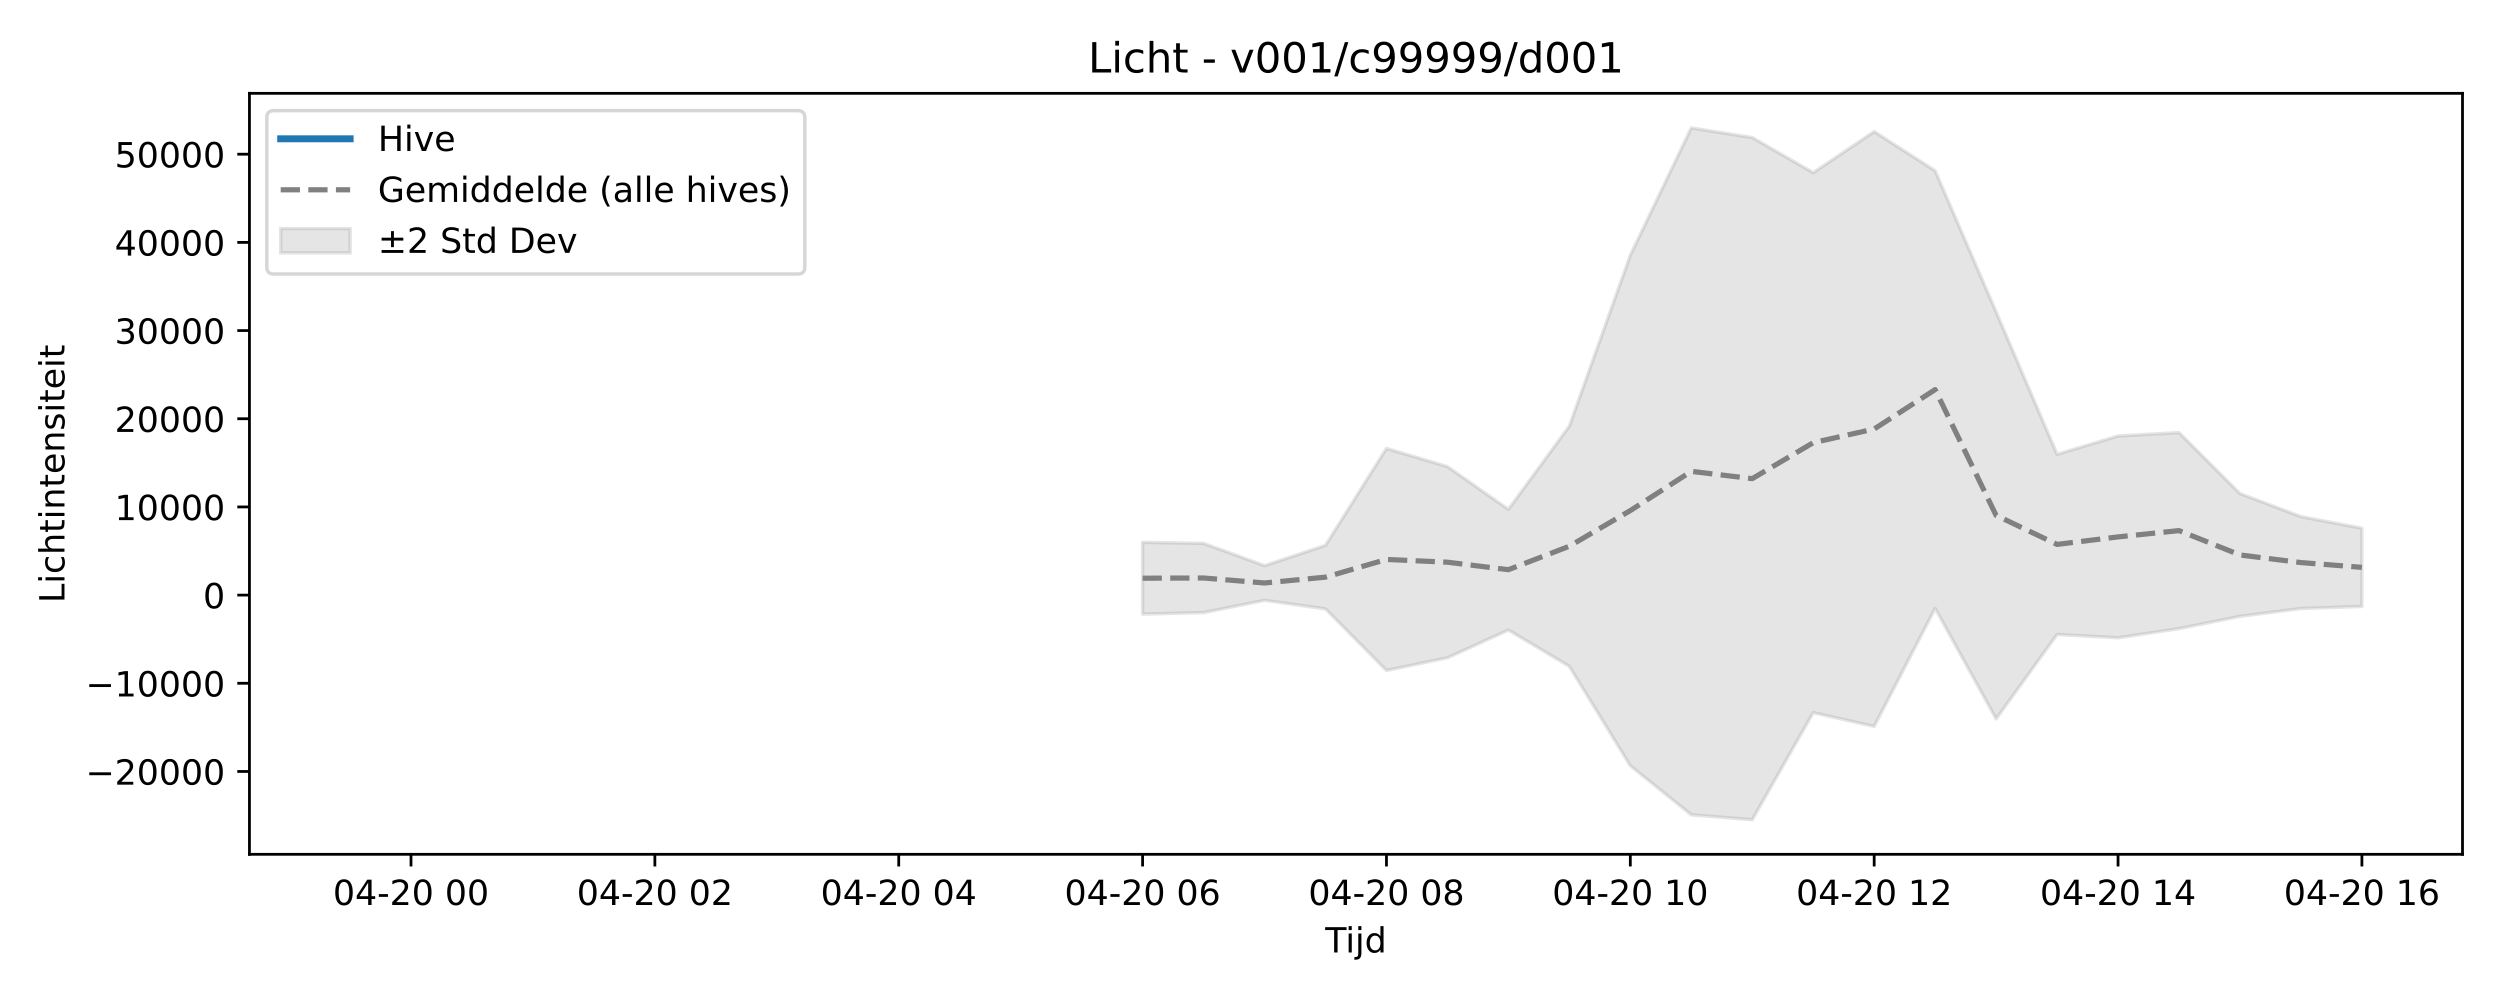
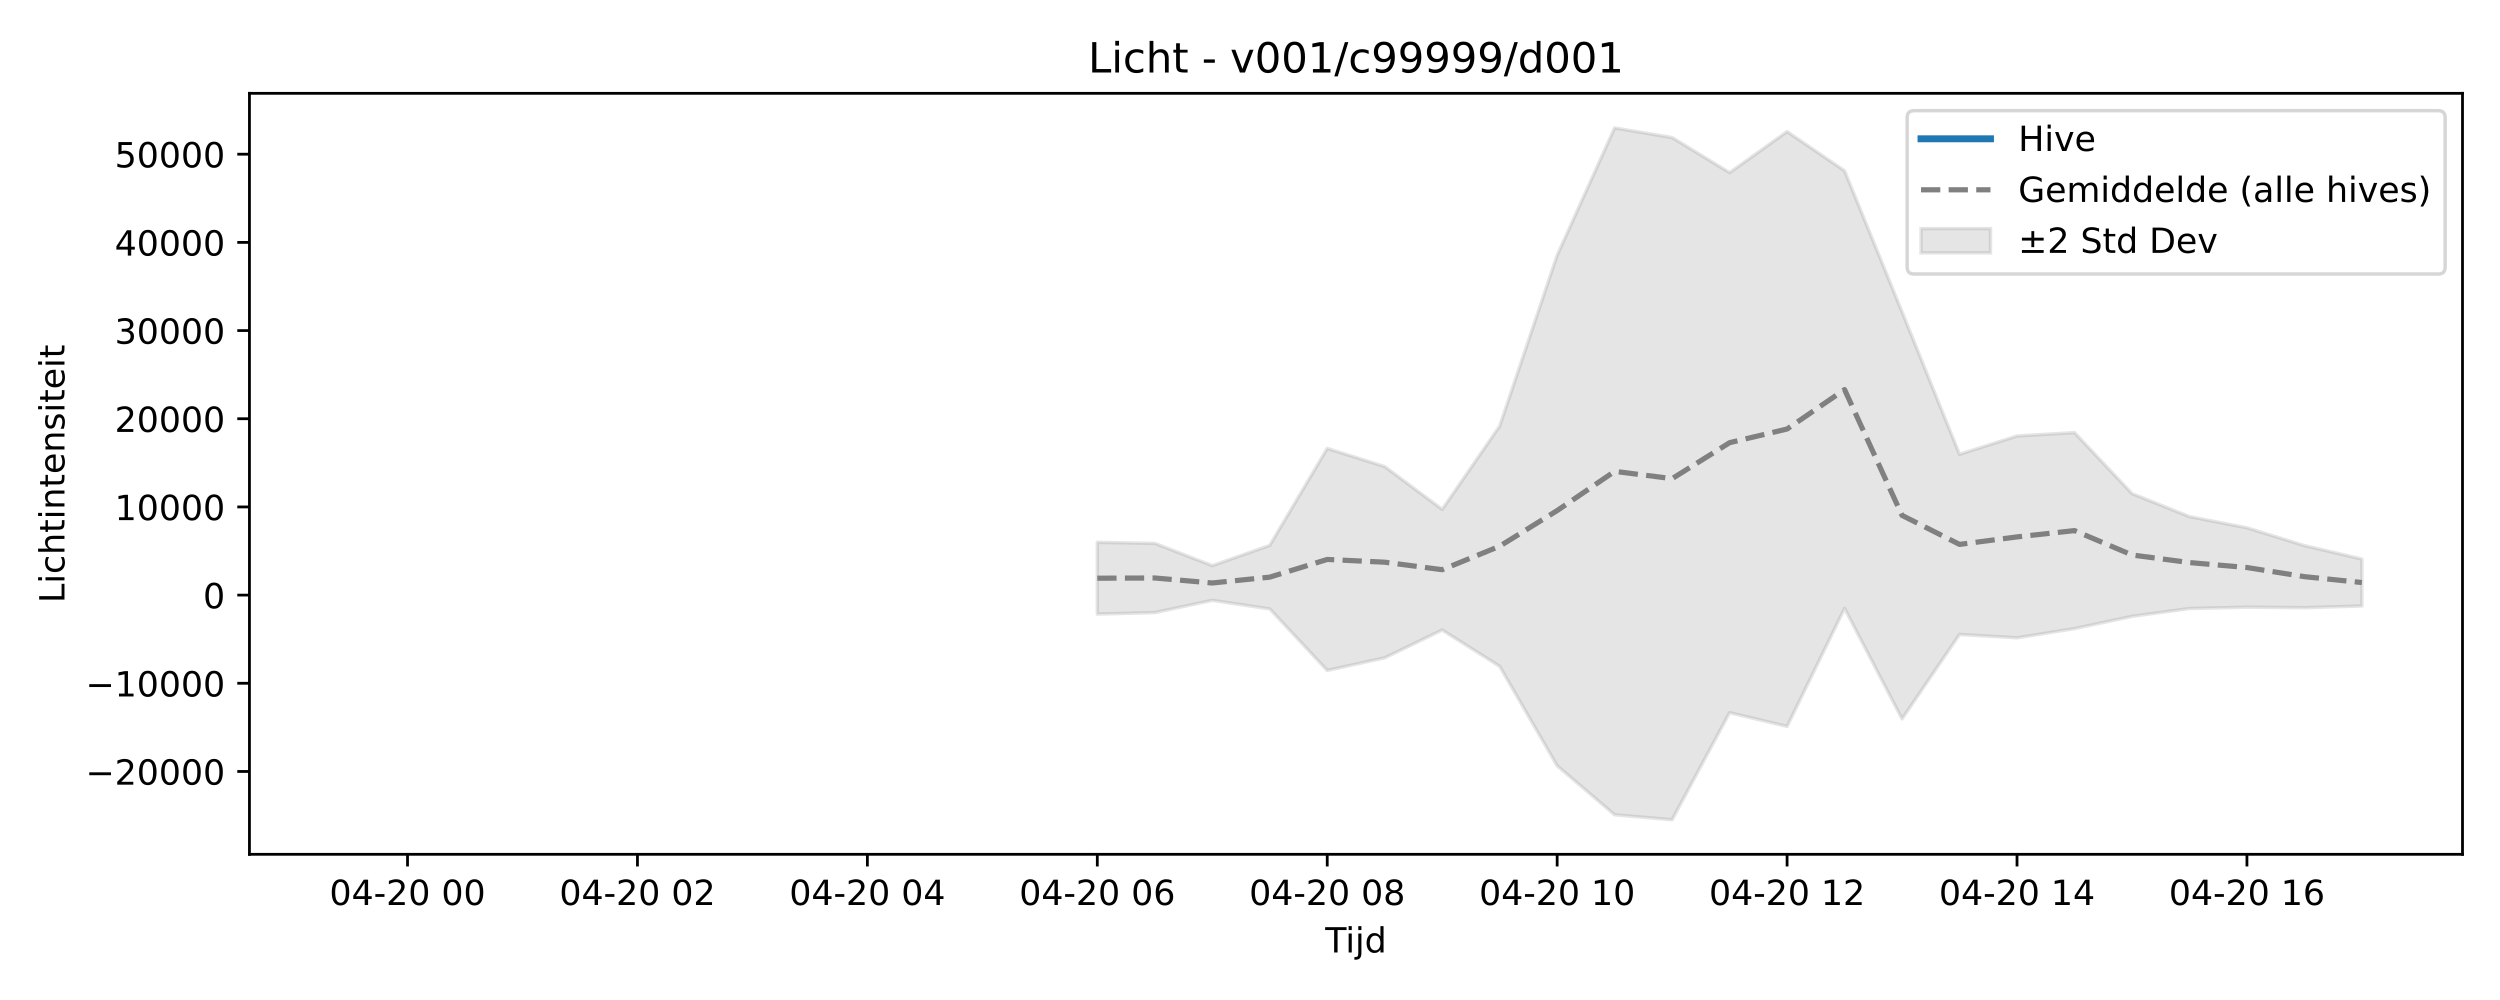
<svg xmlns="http://www.w3.org/2000/svg" xmlns:xlink="http://www.w3.org/1999/xlink" width="720pt" height="288pt" viewBox="0 0 720 288" version="1.1">
  <defs>
    <style type="text/css">*{stroke-linejoin: round; stroke-linecap: butt}</style>
  </defs>
  <g id="figure_1">
    <g id="patch_1">
      <path d="M 0 288  L 720 288  L 720 0  L 0 0  z " style="fill: #ffffff" />
    </g>
    <g id="axes_1">
      <g id="patch_2">
        <path d="M 71.84 246.04  L 709.2 246.04  L 709.2 26.88  L 71.84 26.88  z " style="fill: #ffffff" />
      </g>
      <g id="FillBetweenPolyCollection_1">
        <defs>
-           <path id="m97bd5ca06a" d="M 329.067 -131.806  L 329.067 -111.145  L 346.625 -111.573  L 364.183 -115.11  L 381.741 -112.631  L 399.299 -94.913  L 416.857 -98.557  L 434.415 -106.553  L 451.973 -96.093  L 469.532 -67.447  L 487.09 -53.335  L 504.648 -51.922  L 522.206 -82.754  L 539.764 -78.8  L 557.322 -112.781  L 574.88 -80.956  L 592.438 -105.272  L 609.997 -104.309  L 627.555 -106.966  L 645.113 -110.494  L 662.671 -112.751  L 680.229 -113.338  L 680.229 -135.867  L 680.229 -135.867  L 662.671 -139.21  L 645.113 -145.839  L 627.555 -163.411  L 609.997 -162.436  L 592.438 -157.153  L 574.88 -198.176  L 557.322 -238.812  L 539.764 -250.095  L 522.206 -238.267  L 504.648 -248.382  L 487.09 -251.158  L 469.532 -214.469  L 451.973 -165.287  L 434.415 -141.296  L 416.857 -153.621  L 399.299 -158.848  L 381.741 -130.932  L 364.183 -125.091  L 346.625 -131.508  L 329.067 -131.806  z " style="stroke: #808080; stroke-opacity: 0.2" />
+           <path id="mdb34789e74" d="M 316.023 -131.806  L 316.023 -111.145  L 332.578 -111.573  L 349.133 -115.11  L 365.688 -112.631  L 382.243 -94.913  L 398.797 -98.557  L 415.352 -106.553  L 431.907 -96.093  L 448.462 -67.447  L 465.017 -53.335  L 481.571 -51.922  L 498.126 -82.754  L 514.681 -78.8  L 531.236 -112.781  L 547.791 -80.956  L 564.345 -105.272  L 580.9 -104.309  L 597.455 -106.966  L 614.01 -110.494  L 630.565 -112.751  L 647.119 -113.127  L 663.674 -112.98  L 680.229 -113.48  L 680.229 -126.981  L 680.229 -126.981  L 663.674 -130.867  L 647.119 -135.983  L 630.565 -139.21  L 614.01 -145.839  L 597.455 -163.411  L 580.9 -162.436  L 564.345 -157.153  L 547.791 -198.176  L 531.236 -238.812  L 514.681 -250.095  L 498.126 -238.267  L 481.571 -248.382  L 465.017 -251.158  L 448.462 -214.469  L 431.907 -165.287  L 415.352 -141.296  L 398.797 -153.621  L 382.243 -158.848  L 365.688 -130.932  L 349.133 -125.091  L 332.578 -131.508  L 316.023 -131.806  z " style="stroke: #808080; stroke-opacity: 0.2" />
        </defs>
-         <g clip-path="url(#p7370d73b63)">
-           <use xlink:href="#m97bd5ca06a" x="0" y="288" style="fill: #808080; fill-opacity: 0.2; stroke: #808080; stroke-opacity: 0.2" />
+         <g clip-path="url(#p8279eac31a)">
+           <use xlink:href="#mdb34789e74" x="0" y="288" style="fill: #808080; fill-opacity: 0.2; stroke: #808080; stroke-opacity: 0.2" />
        </g>
      </g>
      <g id="matplotlib.axis_1">
        <g id="xtick_1">
          <g id="line2d_1">
            <defs>
-               <path id="meaed0e6148" d="M 0 0  L 0 3.5  " style="stroke: #000000; stroke-width: 0.8" />
-             </defs>
-             <g>
-               <use xlink:href="#meaed0e6148" x="118.369" y="246.04" style="stroke: #000000; stroke-width: 0.8" />
+               <path id="mfff51a8005" d="M 0 0  L 0 3.5  " style="stroke: #000000; stroke-width: 0.8" />
+             </defs>
+             <g>
+               <use xlink:href="#mfff51a8005" x="117.366" y="246.04" style="stroke: #000000; stroke-width: 0.8" />
            </g>
          </g>
          <g id="text_1">
-             <g transform="translate(95.88857 260.6384) scale(0.1 -0.1)">
+             <g transform="translate(94.88525 260.6384) scale(0.1 -0.1)">
              <defs>
                <path id="DejaVuSans-30" d="M 2034 4250  Q 1547 4250 1301 3770  Q 1056 3291 1056 2328  Q 1056 1369 1301 889  Q 1547 409 2034 409  Q 2525 409 2770 889  Q 3016 1369 3016 2328  Q 3016 3291 2770 3770  Q 2525 4250 2034 4250  z M 2034 4750  Q 2819 4750 3233 4129  Q 3647 3509 3647 2328  Q 3647 1150 3233 529  Q 2819 -91 2034 -91  Q 1250 -91 836 529  Q 422 1150 422 2328  Q 422 3509 836 4129  Q 1250 4750 2034 4750  z " transform="scale(0.015625)" />
                <path id="DejaVuSans-34" d="M 2419 4116  L 825 1625  L 2419 1625  L 2419 4116  z M 2253 4666  L 3047 4666  L 3047 1625  L 3713 1625  L 3713 1100  L 3047 1100  L 3047 0  L 2419 0  L 2419 1100  L 313 1100  L 313 1709  L 2253 4666  z " transform="scale(0.015625)" />
                <path id="DejaVuSans-2d" d="M 313 2009  L 1997 2009  L 1997 1497  L 313 1497  L 313 2009  z " transform="scale(0.015625)" />
                <path id="DejaVuSans-32" d="M 1228 531  L 3431 531  L 3431 0  L 469 0  L 469 531  Q 828 903 1448 1529  Q 2069 2156 2228 2338  Q 2531 2678 2651 2914  Q 2772 3150 2772 3378  Q 2772 3750 2511 3984  Q 2250 4219 1831 4219  Q 1534 4219 1204 4116  Q 875 4013 500 3803  L 500 4441  Q 881 4594 1212 4672  Q 1544 4750 1819 4750  Q 2544 4750 2975 4387  Q 3406 4025 3406 3419  Q 3406 3131 3298 2873  Q 3191 2616 2906 2266  Q 2828 2175 2409 1742  Q 1991 1309 1228 531  z " transform="scale(0.015625)" />
                <path id="DejaVuSans-20" transform="scale(0.015625)" />
              </defs>
              <use xlink:href="#DejaVuSans-30" />
              <use xlink:href="#DejaVuSans-34" transform="translate(63.62305 0)" />
              <use xlink:href="#DejaVuSans-2d" transform="translate(127.2461 0)" />
              <use xlink:href="#DejaVuSans-32" transform="translate(163.3301 0)" />
              <use xlink:href="#DejaVuSans-30" transform="translate(226.9531 0)" />
              <use xlink:href="#DejaVuSans-20" transform="translate(290.5762 0)" />
              <use xlink:href="#DejaVuSans-30" transform="translate(322.3633 0)" />
              <use xlink:href="#DejaVuSans-30" transform="translate(385.9863 0)" />
            </g>
          </g>
        </g>
        <g id="xtick_2">
          <g id="line2d_2">
            <g>
-               <use xlink:href="#meaed0e6148" x="188.602" y="246.04" style="stroke: #000000; stroke-width: 0.8" />
+               <use xlink:href="#mfff51a8005" x="183.585" y="246.04" style="stroke: #000000; stroke-width: 0.8" />
            </g>
          </g>
          <g id="text_2">
-             <g transform="translate(166.1211 260.6384) scale(0.1 -0.1)">
+             <g transform="translate(161.1045 260.6384) scale(0.1 -0.1)">
              <use xlink:href="#DejaVuSans-30" />
              <use xlink:href="#DejaVuSans-34" transform="translate(63.62305 0)" />
              <use xlink:href="#DejaVuSans-2d" transform="translate(127.2461 0)" />
              <use xlink:href="#DejaVuSans-32" transform="translate(163.3301 0)" />
              <use xlink:href="#DejaVuSans-30" transform="translate(226.9531 0)" />
              <use xlink:href="#DejaVuSans-20" transform="translate(290.5762 0)" />
              <use xlink:href="#DejaVuSans-30" transform="translate(322.3633 0)" />
              <use xlink:href="#DejaVuSans-32" transform="translate(385.9863 0)" />
            </g>
          </g>
        </g>
        <g id="xtick_3">
          <g id="line2d_3">
            <g>
-               <use xlink:href="#meaed0e6148" x="258.834" y="246.04" style="stroke: #000000; stroke-width: 0.8" />
+               <use xlink:href="#mfff51a8005" x="249.804" y="246.04" style="stroke: #000000; stroke-width: 0.8" />
            </g>
          </g>
          <g id="text_3">
-             <g transform="translate(236.3536 260.6384) scale(0.1 -0.1)">
+             <g transform="translate(227.3237 260.6384) scale(0.1 -0.1)">
              <use xlink:href="#DejaVuSans-30" />
              <use xlink:href="#DejaVuSans-34" transform="translate(63.62305 0)" />
              <use xlink:href="#DejaVuSans-2d" transform="translate(127.2461 0)" />
              <use xlink:href="#DejaVuSans-32" transform="translate(163.3301 0)" />
              <use xlink:href="#DejaVuSans-30" transform="translate(226.9531 0)" />
              <use xlink:href="#DejaVuSans-20" transform="translate(290.5762 0)" />
              <use xlink:href="#DejaVuSans-30" transform="translate(322.3633 0)" />
              <use xlink:href="#DejaVuSans-34" transform="translate(385.9863 0)" />
            </g>
          </g>
        </g>
        <g id="xtick_4">
          <g id="line2d_4">
            <g>
-               <use xlink:href="#meaed0e6148" x="329.067" y="246.04" style="stroke: #000000; stroke-width: 0.8" />
+               <use xlink:href="#mfff51a8005" x="316.023" y="246.04" style="stroke: #000000; stroke-width: 0.8" />
            </g>
          </g>
          <g id="text_4">
-             <g transform="translate(306.5861 260.6384) scale(0.1 -0.1)">
+             <g transform="translate(293.5429 260.6384) scale(0.1 -0.1)">
              <defs>
                <path id="DejaVuSans-36" d="M 2113 2584  Q 1688 2584 1439 2293  Q 1191 2003 1191 1497  Q 1191 994 1439 701  Q 1688 409 2113 409  Q 2538 409 2786 701  Q 3034 994 3034 1497  Q 3034 2003 2786 2293  Q 2538 2584 2113 2584  z M 3366 4563  L 3366 3988  Q 3128 4100 2886 4159  Q 2644 4219 2406 4219  Q 1781 4219 1451 3797  Q 1122 3375 1075 2522  Q 1259 2794 1537 2939  Q 1816 3084 2150 3084  Q 2853 3084 3261 2657  Q 3669 2231 3669 1497  Q 3669 778 3244 343  Q 2819 -91 2113 -91  Q 1303 -91 875 529  Q 447 1150 447 2328  Q 447 3434 972 4092  Q 1497 4750 2381 4750  Q 2619 4750 2861 4703  Q 3103 4656 3366 4563  z " transform="scale(0.015625)" />
              </defs>
              <use xlink:href="#DejaVuSans-30" />
              <use xlink:href="#DejaVuSans-34" transform="translate(63.62305 0)" />
              <use xlink:href="#DejaVuSans-2d" transform="translate(127.2461 0)" />
              <use xlink:href="#DejaVuSans-32" transform="translate(163.3301 0)" />
              <use xlink:href="#DejaVuSans-30" transform="translate(226.9531 0)" />
              <use xlink:href="#DejaVuSans-20" transform="translate(290.5762 0)" />
              <use xlink:href="#DejaVuSans-30" transform="translate(322.3633 0)" />
              <use xlink:href="#DejaVuSans-36" transform="translate(385.9863 0)" />
            </g>
          </g>
        </g>
        <g id="xtick_5">
          <g id="line2d_5">
            <g>
-               <use xlink:href="#meaed0e6148" x="399.299" y="246.04" style="stroke: #000000; stroke-width: 0.8" />
+               <use xlink:href="#mfff51a8005" x="382.243" y="246.04" style="stroke: #000000; stroke-width: 0.8" />
            </g>
          </g>
          <g id="text_5">
-             <g transform="translate(376.8186 260.6384) scale(0.1 -0.1)">
+             <g transform="translate(359.7621 260.6384) scale(0.1 -0.1)">
              <defs>
                <path id="DejaVuSans-38" d="M 2034 2216  Q 1584 2216 1326 1975  Q 1069 1734 1069 1313  Q 1069 891 1326 650  Q 1584 409 2034 409  Q 2484 409 2743 651  Q 3003 894 3003 1313  Q 3003 1734 2745 1975  Q 2488 2216 2034 2216  z M 1403 2484  Q 997 2584 770 2862  Q 544 3141 544 3541  Q 544 4100 942 4425  Q 1341 4750 2034 4750  Q 2731 4750 3128 4425  Q 3525 4100 3525 3541  Q 3525 3141 3298 2862  Q 3072 2584 2669 2484  Q 3125 2378 3379 2068  Q 3634 1759 3634 1313  Q 3634 634 3220 271  Q 2806 -91 2034 -91  Q 1263 -91 848 271  Q 434 634 434 1313  Q 434 1759 690 2068  Q 947 2378 1403 2484  z M 1172 3481  Q 1172 3119 1398 2916  Q 1625 2713 2034 2713  Q 2441 2713 2670 2916  Q 2900 3119 2900 3481  Q 2900 3844 2670 4047  Q 2441 4250 2034 4250  Q 1625 4250 1398 4047  Q 1172 3844 1172 3481  z " transform="scale(0.015625)" />
              </defs>
              <use xlink:href="#DejaVuSans-30" />
              <use xlink:href="#DejaVuSans-34" transform="translate(63.62305 0)" />
              <use xlink:href="#DejaVuSans-2d" transform="translate(127.2461 0)" />
              <use xlink:href="#DejaVuSans-32" transform="translate(163.3301 0)" />
              <use xlink:href="#DejaVuSans-30" transform="translate(226.9531 0)" />
              <use xlink:href="#DejaVuSans-20" transform="translate(290.5762 0)" />
              <use xlink:href="#DejaVuSans-30" transform="translate(322.3633 0)" />
              <use xlink:href="#DejaVuSans-38" transform="translate(385.9863 0)" />
            </g>
          </g>
        </g>
        <g id="xtick_6">
          <g id="line2d_6">
            <g>
-               <use xlink:href="#meaed0e6148" x="469.532" y="246.04" style="stroke: #000000; stroke-width: 0.8" />
+               <use xlink:href="#mfff51a8005" x="448.462" y="246.04" style="stroke: #000000; stroke-width: 0.8" />
            </g>
          </g>
          <g id="text_6">
-             <g transform="translate(447.0511 260.6384) scale(0.1 -0.1)">
+             <g transform="translate(425.9813 260.6384) scale(0.1 -0.1)">
              <defs>
                <path id="DejaVuSans-31" d="M 794 531  L 1825 531  L 1825 4091  L 703 3866  L 703 4441  L 1819 4666  L 2450 4666  L 2450 531  L 3481 531  L 3481 0  L 794 0  L 794 531  z " transform="scale(0.015625)" />
              </defs>
              <use xlink:href="#DejaVuSans-30" />
              <use xlink:href="#DejaVuSans-34" transform="translate(63.62305 0)" />
              <use xlink:href="#DejaVuSans-2d" transform="translate(127.2461 0)" />
              <use xlink:href="#DejaVuSans-32" transform="translate(163.3301 0)" />
              <use xlink:href="#DejaVuSans-30" transform="translate(226.9531 0)" />
              <use xlink:href="#DejaVuSans-20" transform="translate(290.5762 0)" />
              <use xlink:href="#DejaVuSans-31" transform="translate(322.3633 0)" />
              <use xlink:href="#DejaVuSans-30" transform="translate(385.9863 0)" />
            </g>
          </g>
        </g>
        <g id="xtick_7">
          <g id="line2d_7">
            <g>
-               <use xlink:href="#meaed0e6148" x="539.764" y="246.04" style="stroke: #000000; stroke-width: 0.8" />
+               <use xlink:href="#mfff51a8005" x="514.681" y="246.04" style="stroke: #000000; stroke-width: 0.8" />
            </g>
          </g>
          <g id="text_7">
-             <g transform="translate(517.2836 260.6384) scale(0.1 -0.1)">
+             <g transform="translate(492.2006 260.6384) scale(0.1 -0.1)">
              <use xlink:href="#DejaVuSans-30" />
              <use xlink:href="#DejaVuSans-34" transform="translate(63.62305 0)" />
              <use xlink:href="#DejaVuSans-2d" transform="translate(127.2461 0)" />
              <use xlink:href="#DejaVuSans-32" transform="translate(163.3301 0)" />
              <use xlink:href="#DejaVuSans-30" transform="translate(226.9531 0)" />
              <use xlink:href="#DejaVuSans-20" transform="translate(290.5762 0)" />
              <use xlink:href="#DejaVuSans-31" transform="translate(322.3633 0)" />
              <use xlink:href="#DejaVuSans-32" transform="translate(385.9863 0)" />
            </g>
          </g>
        </g>
        <g id="xtick_8">
          <g id="line2d_8">
            <g>
-               <use xlink:href="#meaed0e6148" x="609.997" y="246.04" style="stroke: #000000; stroke-width: 0.8" />
+               <use xlink:href="#mfff51a8005" x="580.9" y="246.04" style="stroke: #000000; stroke-width: 0.8" />
            </g>
          </g>
          <g id="text_8">
-             <g transform="translate(587.5161 260.6384) scale(0.1 -0.1)">
+             <g transform="translate(558.4198 260.6384) scale(0.1 -0.1)">
              <use xlink:href="#DejaVuSans-30" />
              <use xlink:href="#DejaVuSans-34" transform="translate(63.62305 0)" />
              <use xlink:href="#DejaVuSans-2d" transform="translate(127.2461 0)" />
              <use xlink:href="#DejaVuSans-32" transform="translate(163.3301 0)" />
              <use xlink:href="#DejaVuSans-30" transform="translate(226.9531 0)" />
              <use xlink:href="#DejaVuSans-20" transform="translate(290.5762 0)" />
              <use xlink:href="#DejaVuSans-31" transform="translate(322.3633 0)" />
              <use xlink:href="#DejaVuSans-34" transform="translate(385.9863 0)" />
            </g>
          </g>
        </g>
        <g id="xtick_9">
          <g id="line2d_9">
            <g>
-               <use xlink:href="#meaed0e6148" x="680.229" y="246.04" style="stroke: #000000; stroke-width: 0.8" />
+               <use xlink:href="#mfff51a8005" x="647.119" y="246.04" style="stroke: #000000; stroke-width: 0.8" />
            </g>
          </g>
          <g id="text_9">
-             <g transform="translate(657.7486 260.6384) scale(0.1 -0.1)">
+             <g transform="translate(624.639 260.6384) scale(0.1 -0.1)">
              <use xlink:href="#DejaVuSans-30" />
              <use xlink:href="#DejaVuSans-34" transform="translate(63.62305 0)" />
              <use xlink:href="#DejaVuSans-2d" transform="translate(127.2461 0)" />
              <use xlink:href="#DejaVuSans-32" transform="translate(163.3301 0)" />
              <use xlink:href="#DejaVuSans-30" transform="translate(226.9531 0)" />
              <use xlink:href="#DejaVuSans-20" transform="translate(290.5762 0)" />
              <use xlink:href="#DejaVuSans-31" transform="translate(322.3633 0)" />
              <use xlink:href="#DejaVuSans-36" transform="translate(385.9863 0)" />
            </g>
          </g>
        </g>
        <g id="text_10">
          <g transform="translate(381.67 274.3166) scale(0.1 -0.1)">
            <defs>
              <path id="DejaVuSans-54" d="M -19 4666  L 3928 4666  L 3928 4134  L 2272 4134  L 2272 0  L 1638 0  L 1638 4134  L -19 4134  L -19 4666  z " transform="scale(0.015625)" />
              <path id="DejaVuSans-69" d="M 603 3500  L 1178 3500  L 1178 0  L 603 0  L 603 3500  z M 603 4863  L 1178 4863  L 1178 4134  L 603 4134  L 603 4863  z " transform="scale(0.015625)" />
              <path id="DejaVuSans-6a" d="M 603 3500  L 1178 3500  L 1178 -63  Q 1178 -731 923 -1031  Q 669 -1331 103 -1331  L -116 -1331  L -116 -844  L 38 -844  Q 366 -844 484 -692  Q 603 -541 603 -63  L 603 3500  z M 603 4863  L 1178 4863  L 1178 4134  L 603 4134  L 603 4863  z " transform="scale(0.015625)" />
              <path id="DejaVuSans-64" d="M 2906 2969  L 2906 4863  L 3481 4863  L 3481 0  L 2906 0  L 2906 525  Q 2725 213 2448 61  Q 2172 -91 1784 -91  Q 1150 -91 751 415  Q 353 922 353 1747  Q 353 2572 751 3078  Q 1150 3584 1784 3584  Q 2172 3584 2448 3432  Q 2725 3281 2906 2969  z M 947 1747  Q 947 1113 1208 752  Q 1469 391 1925 391  Q 2381 391 2643 752  Q 2906 1113 2906 1747  Q 2906 2381 2643 2742  Q 2381 3103 1925 3103  Q 1469 3103 1208 2742  Q 947 2381 947 1747  z " transform="scale(0.015625)" />
            </defs>
            <use xlink:href="#DejaVuSans-54" />
            <use xlink:href="#DejaVuSans-69" transform="translate(57.95898 0)" />
            <use xlink:href="#DejaVuSans-6a" transform="translate(85.74219 0)" />
            <use xlink:href="#DejaVuSans-64" transform="translate(113.5254 0)" />
          </g>
        </g>
      </g>
      <g id="matplotlib.axis_2">
        <g id="ytick_1">
          <g id="line2d_10">
            <defs>
-               <path id="m0456bdbafc" d="M 0 0  L -3.5 0  " style="stroke: #000000; stroke-width: 0.8" />
-             </defs>
-             <g>
-               <use xlink:href="#m0456bdbafc" x="71.84" y="222.181" style="stroke: #000000; stroke-width: 0.8" />
+               <path id="m6ea7a138dc" d="M 0 0  L -3.5 0  " style="stroke: #000000; stroke-width: 0.8" />
+             </defs>
+             <g>
+               <use xlink:href="#m6ea7a138dc" x="71.84" y="222.181" style="stroke: #000000; stroke-width: 0.8" />
            </g>
          </g>
          <g id="text_11">
            <g transform="translate(24.64781 225.9807) scale(0.1 -0.1)">
              <defs>
                <path id="DejaVuSans-2212" d="M 678 2272  L 4684 2272  L 4684 1741  L 678 1741  L 678 2272  z " transform="scale(0.015625)" />
              </defs>
              <use xlink:href="#DejaVuSans-2212" />
              <use xlink:href="#DejaVuSans-32" transform="translate(83.78906 0)" />
              <use xlink:href="#DejaVuSans-30" transform="translate(147.4121 0)" />
              <use xlink:href="#DejaVuSans-30" transform="translate(211.0352 0)" />
              <use xlink:href="#DejaVuSans-30" transform="translate(274.6582 0)" />
              <use xlink:href="#DejaVuSans-30" transform="translate(338.2812 0)" />
            </g>
          </g>
        </g>
        <g id="ytick_2">
          <g id="line2d_11">
            <g>
-               <use xlink:href="#m0456bdbafc" x="71.84" y="196.786" style="stroke: #000000; stroke-width: 0.8" />
+               <use xlink:href="#m6ea7a138dc" x="71.84" y="196.786" style="stroke: #000000; stroke-width: 0.8" />
            </g>
          </g>
          <g id="text_12">
            <g transform="translate(24.64781 200.585) scale(0.1 -0.1)">
              <use xlink:href="#DejaVuSans-2212" />
              <use xlink:href="#DejaVuSans-31" transform="translate(83.78906 0)" />
              <use xlink:href="#DejaVuSans-30" transform="translate(147.4121 0)" />
              <use xlink:href="#DejaVuSans-30" transform="translate(211.0352 0)" />
              <use xlink:href="#DejaVuSans-30" transform="translate(274.6582 0)" />
              <use xlink:href="#DejaVuSans-30" transform="translate(338.2812 0)" />
            </g>
          </g>
        </g>
        <g id="ytick_3">
          <g id="line2d_12">
            <g>
-               <use xlink:href="#m0456bdbafc" x="71.84" y="171.39" style="stroke: #000000; stroke-width: 0.8" />
+               <use xlink:href="#m6ea7a138dc" x="71.84" y="171.39" style="stroke: #000000; stroke-width: 0.8" />
            </g>
          </g>
          <g id="text_13">
            <g transform="translate(58.4775 175.1893) scale(0.1 -0.1)">
              <use xlink:href="#DejaVuSans-30" />
            </g>
          </g>
        </g>
        <g id="ytick_4">
          <g id="line2d_13">
            <g>
-               <use xlink:href="#m0456bdbafc" x="71.84" y="145.994" style="stroke: #000000; stroke-width: 0.8" />
+               <use xlink:href="#m6ea7a138dc" x="71.84" y="145.994" style="stroke: #000000; stroke-width: 0.8" />
            </g>
          </g>
          <g id="text_14">
            <g transform="translate(33.0275 149.7936) scale(0.1 -0.1)">
              <use xlink:href="#DejaVuSans-31" />
              <use xlink:href="#DejaVuSans-30" transform="translate(63.62305 0)" />
              <use xlink:href="#DejaVuSans-30" transform="translate(127.2461 0)" />
              <use xlink:href="#DejaVuSans-30" transform="translate(190.8691 0)" />
              <use xlink:href="#DejaVuSans-30" transform="translate(254.4922 0)" />
            </g>
          </g>
        </g>
        <g id="ytick_5">
          <g id="line2d_14">
            <g>
-               <use xlink:href="#m0456bdbafc" x="71.84" y="120.599" style="stroke: #000000; stroke-width: 0.8" />
+               <use xlink:href="#m6ea7a138dc" x="71.84" y="120.599" style="stroke: #000000; stroke-width: 0.8" />
            </g>
          </g>
          <g id="text_15">
            <g transform="translate(33.0275 124.3979) scale(0.1 -0.1)">
              <use xlink:href="#DejaVuSans-32" />
              <use xlink:href="#DejaVuSans-30" transform="translate(63.62305 0)" />
              <use xlink:href="#DejaVuSans-30" transform="translate(127.2461 0)" />
              <use xlink:href="#DejaVuSans-30" transform="translate(190.8691 0)" />
              <use xlink:href="#DejaVuSans-30" transform="translate(254.4922 0)" />
            </g>
          </g>
        </g>
        <g id="ytick_6">
          <g id="line2d_15">
            <g>
-               <use xlink:href="#m0456bdbafc" x="71.84" y="95.203" style="stroke: #000000; stroke-width: 0.8" />
+               <use xlink:href="#m6ea7a138dc" x="71.84" y="95.203" style="stroke: #000000; stroke-width: 0.8" />
            </g>
          </g>
          <g id="text_16">
            <g transform="translate(33.0275 99.00226) scale(0.1 -0.1)">
              <defs>
                <path id="DejaVuSans-33" d="M 2597 2516  Q 3050 2419 3304 2112  Q 3559 1806 3559 1356  Q 3559 666 3084 287  Q 2609 -91 1734 -91  Q 1441 -91 1130 -33  Q 819 25 488 141  L 488 750  Q 750 597 1062 519  Q 1375 441 1716 441  Q 2309 441 2620 675  Q 2931 909 2931 1356  Q 2931 1769 2642 2001  Q 2353 2234 1838 2234  L 1294 2234  L 1294 2753  L 1863 2753  Q 2328 2753 2575 2939  Q 2822 3125 2822 3475  Q 2822 3834 2567 4026  Q 2313 4219 1838 4219  Q 1578 4219 1281 4162  Q 984 4106 628 3988  L 628 4550  Q 988 4650 1302 4700  Q 1616 4750 1894 4750  Q 2613 4750 3031 4423  Q 3450 4097 3450 3541  Q 3450 3153 3228 2886  Q 3006 2619 2597 2516  z " transform="scale(0.015625)" />
              </defs>
              <use xlink:href="#DejaVuSans-33" />
              <use xlink:href="#DejaVuSans-30" transform="translate(63.62305 0)" />
              <use xlink:href="#DejaVuSans-30" transform="translate(127.2461 0)" />
              <use xlink:href="#DejaVuSans-30" transform="translate(190.8691 0)" />
              <use xlink:href="#DejaVuSans-30" transform="translate(254.4922 0)" />
            </g>
          </g>
        </g>
        <g id="ytick_7">
          <g id="line2d_16">
            <g>
-               <use xlink:href="#m0456bdbafc" x="71.84" y="69.807" style="stroke: #000000; stroke-width: 0.8" />
+               <use xlink:href="#m6ea7a138dc" x="71.84" y="69.807" style="stroke: #000000; stroke-width: 0.8" />
            </g>
          </g>
          <g id="text_17">
            <g transform="translate(33.0275 73.60659) scale(0.1 -0.1)">
              <use xlink:href="#DejaVuSans-34" />
              <use xlink:href="#DejaVuSans-30" transform="translate(63.62305 0)" />
              <use xlink:href="#DejaVuSans-30" transform="translate(127.2461 0)" />
              <use xlink:href="#DejaVuSans-30" transform="translate(190.8691 0)" />
              <use xlink:href="#DejaVuSans-30" transform="translate(254.4922 0)" />
            </g>
          </g>
        </g>
        <g id="ytick_8">
          <g id="line2d_17">
            <g>
-               <use xlink:href="#m0456bdbafc" x="71.84" y="44.412" style="stroke: #000000; stroke-width: 0.8" />
+               <use xlink:href="#m6ea7a138dc" x="71.84" y="44.412" style="stroke: #000000; stroke-width: 0.8" />
            </g>
          </g>
          <g id="text_18">
            <g transform="translate(33.0275 48.21091) scale(0.1 -0.1)">
              <defs>
                <path id="DejaVuSans-35" d="M 691 4666  L 3169 4666  L 3169 4134  L 1269 4134  L 1269 2991  Q 1406 3038 1543 3061  Q 1681 3084 1819 3084  Q 2600 3084 3056 2656  Q 3513 2228 3513 1497  Q 3513 744 3044 326  Q 2575 -91 1722 -91  Q 1428 -91 1123 -41  Q 819 9 494 109  L 494 744  Q 775 591 1075 516  Q 1375 441 1709 441  Q 2250 441 2565 725  Q 2881 1009 2881 1497  Q 2881 1984 2565 2268  Q 2250 2553 1709 2553  Q 1456 2553 1204 2497  Q 953 2441 691 2322  L 691 4666  z " transform="scale(0.015625)" />
              </defs>
              <use xlink:href="#DejaVuSans-35" />
              <use xlink:href="#DejaVuSans-30" transform="translate(63.62305 0)" />
              <use xlink:href="#DejaVuSans-30" transform="translate(127.2461 0)" />
              <use xlink:href="#DejaVuSans-30" transform="translate(190.8691 0)" />
              <use xlink:href="#DejaVuSans-30" transform="translate(254.4922 0)" />
            </g>
          </g>
        </g>
        <g id="text_19">
          <g transform="translate(18.56812 173.6561) rotate(-90) scale(0.1 -0.1)">
            <defs>
              <path id="DejaVuSans-4c" d="M 628 4666  L 1259 4666  L 1259 531  L 3531 531  L 3531 0  L 628 0  L 628 4666  z " transform="scale(0.015625)" />
              <path id="DejaVuSans-63" d="M 3122 3366  L 3122 2828  Q 2878 2963 2633 3030  Q 2388 3097 2138 3097  Q 1578 3097 1268 2742  Q 959 2388 959 1747  Q 959 1106 1268 751  Q 1578 397 2138 397  Q 2388 397 2633 464  Q 2878 531 3122 666  L 3122 134  Q 2881 22 2623 -34  Q 2366 -91 2075 -91  Q 1284 -91 818 406  Q 353 903 353 1747  Q 353 2603 823 3093  Q 1294 3584 2113 3584  Q 2378 3584 2631 3529  Q 2884 3475 3122 3366  z " transform="scale(0.015625)" />
              <path id="DejaVuSans-68" d="M 3513 2113  L 3513 0  L 2938 0  L 2938 2094  Q 2938 2591 2744 2837  Q 2550 3084 2163 3084  Q 1697 3084 1428 2787  Q 1159 2491 1159 1978  L 1159 0  L 581 0  L 581 4863  L 1159 4863  L 1159 2956  Q 1366 3272 1645 3428  Q 1925 3584 2291 3584  Q 2894 3584 3203 3211  Q 3513 2838 3513 2113  z " transform="scale(0.015625)" />
              <path id="DejaVuSans-74" d="M 1172 4494  L 1172 3500  L 2356 3500  L 2356 3053  L 1172 3053  L 1172 1153  Q 1172 725 1289 603  Q 1406 481 1766 481  L 2356 481  L 2356 0  L 1766 0  Q 1100 0 847 248  Q 594 497 594 1153  L 594 3053  L 172 3053  L 172 3500  L 594 3500  L 594 4494  L 1172 4494  z " transform="scale(0.015625)" />
              <path id="DejaVuSans-6e" d="M 3513 2113  L 3513 0  L 2938 0  L 2938 2094  Q 2938 2591 2744 2837  Q 2550 3084 2163 3084  Q 1697 3084 1428 2787  Q 1159 2491 1159 1978  L 1159 0  L 581 0  L 581 3500  L 1159 3500  L 1159 2956  Q 1366 3272 1645 3428  Q 1925 3584 2291 3584  Q 2894 3584 3203 3211  Q 3513 2838 3513 2113  z " transform="scale(0.015625)" />
              <path id="DejaVuSans-65" d="M 3597 1894  L 3597 1613  L 953 1613  Q 991 1019 1311 708  Q 1631 397 2203 397  Q 2534 397 2845 478  Q 3156 559 3463 722  L 3463 178  Q 3153 47 2828 -22  Q 2503 -91 2169 -91  Q 1331 -91 842 396  Q 353 884 353 1716  Q 353 2575 817 3079  Q 1281 3584 2069 3584  Q 2775 3584 3186 3129  Q 3597 2675 3597 1894  z M 3022 2063  Q 3016 2534 2758 2815  Q 2500 3097 2075 3097  Q 1594 3097 1305 2825  Q 1016 2553 972 2059  L 3022 2063  z " transform="scale(0.015625)" />
              <path id="DejaVuSans-73" d="M 2834 3397  L 2834 2853  Q 2591 2978 2328 3040  Q 2066 3103 1784 3103  Q 1356 3103 1142 2972  Q 928 2841 928 2578  Q 928 2378 1081 2264  Q 1234 2150 1697 2047  L 1894 2003  Q 2506 1872 2764 1633  Q 3022 1394 3022 966  Q 3022 478 2636 193  Q 2250 -91 1575 -91  Q 1294 -91 989 -36  Q 684 19 347 128  L 347 722  Q 666 556 975 473  Q 1284 391 1588 391  Q 1994 391 2212 530  Q 2431 669 2431 922  Q 2431 1156 2273 1281  Q 2116 1406 1581 1522  L 1381 1569  Q 847 1681 609 1914  Q 372 2147 372 2553  Q 372 3047 722 3315  Q 1072 3584 1716 3584  Q 2034 3584 2315 3537  Q 2597 3491 2834 3397  z " transform="scale(0.015625)" />
            </defs>
            <use xlink:href="#DejaVuSans-4c" />
            <use xlink:href="#DejaVuSans-69" transform="translate(55.71289 0)" />
            <use xlink:href="#DejaVuSans-63" transform="translate(83.49609 0)" />
            <use xlink:href="#DejaVuSans-68" transform="translate(138.4766 0)" />
            <use xlink:href="#DejaVuSans-74" transform="translate(201.8555 0)" />
            <use xlink:href="#DejaVuSans-69" transform="translate(241.0645 0)" />
            <use xlink:href="#DejaVuSans-6e" transform="translate(268.8477 0)" />
            <use xlink:href="#DejaVuSans-74" transform="translate(332.2266 0)" />
            <use xlink:href="#DejaVuSans-65" transform="translate(371.4355 0)" />
            <use xlink:href="#DejaVuSans-6e" transform="translate(432.959 0)" />
            <use xlink:href="#DejaVuSans-73" transform="translate(496.3379 0)" />
            <use xlink:href="#DejaVuSans-69" transform="translate(548.4375 0)" />
            <use xlink:href="#DejaVuSans-74" transform="translate(576.2207 0)" />
            <use xlink:href="#DejaVuSans-65" transform="translate(615.4297 0)" />
            <use xlink:href="#DejaVuSans-69" transform="translate(676.9531 0)" />
            <use xlink:href="#DejaVuSans-74" transform="translate(704.7363 0)" />
          </g>
        </g>
      </g>
      <g id="line2d_18">
-         <path clip-path="url(#p7370d73b63)" style="fill: none; stroke: #1f77b4; stroke-width: 2; stroke-linecap: square" />
+         <path clip-path="url(#p8279eac31a)" style="fill: none; stroke: #1f77b4; stroke-width: 2; stroke-linecap: square" />
      </g>
      <g id="line2d_19">
-         <path d="M 100.811 171.39  M 329.067 166.524  L 346.625 166.459  L 364.183 167.9  L 381.741 166.218  L 399.299 161.119  L 416.857 161.911  L 434.415 164.075  L 451.973 157.31  L 469.532 147.042  L 487.09 135.753  L 504.648 137.848  L 522.206 127.49  L 539.764 123.552  L 557.322 112.204  L 574.88 148.434  L 592.438 156.788  L 609.997 154.628  L 627.555 152.811  L 645.113 159.833  L 662.671 162.02  L 680.229 163.397  " clip-path="url(#p7370d73b63)" style="fill: none; stroke-dasharray: 5.55,2.4; stroke-dashoffset: 0; stroke: #808080; stroke-width: 1.5" />
+         <path d="M 100.811 171.39  M 316.023 166.524  L 332.578 166.459  L 349.133 167.9  L 365.688 166.218  L 382.243 161.119  L 398.797 161.911  L 415.352 164.075  L 431.907 157.31  L 448.462 147.042  L 465.017 135.753  L 481.571 137.848  L 498.126 127.49  L 514.681 123.552  L 531.236 112.204  L 547.791 148.434  L 564.345 156.788  L 580.9 154.628  L 597.455 152.811  L 614.01 159.833  L 630.565 162.02  L 647.119 163.445  L 663.674 166.077  L 680.229 167.769  " clip-path="url(#p8279eac31a)" style="fill: none; stroke-dasharray: 5.55,2.4; stroke-dashoffset: 0; stroke: #808080; stroke-width: 1.5" />
      </g>
      <g id="patch_3">
        <path d="M 71.84 246.04  L 71.84 26.88  " style="fill: none; stroke: #000000; stroke-width: 0.8; stroke-linejoin: miter; stroke-linecap: square" />
      </g>
      <g id="patch_4">
        <path d="M 709.2 246.04  L 709.2 26.88  " style="fill: none; stroke: #000000; stroke-width: 0.8; stroke-linejoin: miter; stroke-linecap: square" />
      </g>
      <g id="patch_5">
        <path d="M 71.84 246.04  L 709.2 246.04  " style="fill: none; stroke: #000000; stroke-width: 0.8; stroke-linejoin: miter; stroke-linecap: square" />
      </g>
      <g id="patch_6">
        <path d="M 71.84 26.88  L 709.2 26.88  " style="fill: none; stroke: #000000; stroke-width: 0.8; stroke-linejoin: miter; stroke-linecap: square" />
      </g>
      <g id="text_20">
        <g transform="translate(313.3834 20.88) scale(0.12 -0.12)">
          <defs>
            <path id="DejaVuSans-76" d="M 191 3500  L 800 3500  L 1894 563  L 2988 3500  L 3597 3500  L 2284 0  L 1503 0  L 191 3500  z " transform="scale(0.015625)" />
            <path id="DejaVuSans-2f" d="M 1625 4666  L 2156 4666  L 531 -594  L 0 -594  L 1625 4666  z " transform="scale(0.015625)" />
            <path id="DejaVuSans-39" d="M 703 97  L 703 672  Q 941 559 1184 500  Q 1428 441 1663 441  Q 2288 441 2617 861  Q 2947 1281 2994 2138  Q 2813 1869 2534 1725  Q 2256 1581 1919 1581  Q 1219 1581 811 2004  Q 403 2428 403 3163  Q 403 3881 828 4315  Q 1253 4750 1959 4750  Q 2769 4750 3195 4129  Q 3622 3509 3622 2328  Q 3622 1225 3098 567  Q 2575 -91 1691 -91  Q 1453 -91 1209 -44  Q 966 3 703 97  z M 1959 2075  Q 2384 2075 2632 2365  Q 2881 2656 2881 3163  Q 2881 3666 2632 3958  Q 2384 4250 1959 4250  Q 1534 4250 1286 3958  Q 1038 3666 1038 3163  Q 1038 2656 1286 2365  Q 1534 2075 1959 2075  z " transform="scale(0.015625)" />
          </defs>
          <use xlink:href="#DejaVuSans-4c" />
          <use xlink:href="#DejaVuSans-69" transform="translate(55.71289 0)" />
          <use xlink:href="#DejaVuSans-63" transform="translate(83.49609 0)" />
          <use xlink:href="#DejaVuSans-68" transform="translate(138.4766 0)" />
          <use xlink:href="#DejaVuSans-74" transform="translate(201.8555 0)" />
          <use xlink:href="#DejaVuSans-20" transform="translate(241.0645 0)" />
          <use xlink:href="#DejaVuSans-2d" transform="translate(272.8516 0)" />
          <use xlink:href="#DejaVuSans-20" transform="translate(308.9355 0)" />
          <use xlink:href="#DejaVuSans-76" transform="translate(340.7227 0)" />
          <use xlink:href="#DejaVuSans-30" transform="translate(399.9023 0)" />
          <use xlink:href="#DejaVuSans-30" transform="translate(463.5254 0)" />
          <use xlink:href="#DejaVuSans-31" transform="translate(527.1484 0)" />
          <use xlink:href="#DejaVuSans-2f" transform="translate(590.7715 0)" />
          <use xlink:href="#DejaVuSans-63" transform="translate(624.4629 0)" />
          <use xlink:href="#DejaVuSans-39" transform="translate(679.4434 0)" />
          <use xlink:href="#DejaVuSans-39" transform="translate(743.0664 0)" />
          <use xlink:href="#DejaVuSans-39" transform="translate(806.6895 0)" />
          <use xlink:href="#DejaVuSans-39" transform="translate(870.3125 0)" />
          <use xlink:href="#DejaVuSans-39" transform="translate(933.9355 0)" />
          <use xlink:href="#DejaVuSans-2f" transform="translate(997.5586 0)" />
          <use xlink:href="#DejaVuSans-64" transform="translate(1031.25 0)" />
          <use xlink:href="#DejaVuSans-30" transform="translate(1094.727 0)" />
          <use xlink:href="#DejaVuSans-30" transform="translate(1158.35 0)" />
          <use xlink:href="#DejaVuSans-31" transform="translate(1221.973 0)" />
        </g>
      </g>
      <g id="legend_1">
        <g id="patch_7">
-           <path d="M 78.84 78.914  L 229.784 78.914  Q 231.784 78.914 231.784 76.914  L 231.784 33.88  Q 231.784 31.88 229.784 31.88  L 78.84 31.88  Q 76.84 31.88 76.84 33.88  L 76.84 76.914  Q 76.84 78.914 78.84 78.914  z " style="fill: #ffffff; opacity: 0.8; stroke: #cccccc; stroke-linejoin: miter" />
+           <path d="M 551.256 78.914  L 702.2 78.914  Q 704.2 78.914 704.2 76.914  L 704.2 33.88  Q 704.2 31.88 702.2 31.88  L 551.256 31.88  Q 549.256 31.88 549.256 33.88  L 549.256 76.914  Q 549.256 78.914 551.256 78.914  z " style="fill: #ffffff; opacity: 0.8; stroke: #cccccc; stroke-linejoin: miter" />
        </g>
        <g id="line2d_20">
-           <path d="M 80.84 39.978  L 90.84 39.978  L 100.84 39.978  " style="fill: none; stroke: #1f77b4; stroke-width: 2; stroke-linecap: square" />
+           <path d="M 553.256 39.978  L 563.256 39.978  L 573.256 39.978  " style="fill: none; stroke: #1f77b4; stroke-width: 2; stroke-linecap: square" />
        </g>
        <g id="text_21">
-           <g transform="translate(108.84 43.47844) scale(0.1 -0.1)">
+           <g transform="translate(581.2563 43.47844) scale(0.1 -0.1)">
            <defs>
              <path id="DejaVuSans-48" d="M 628 4666  L 1259 4666  L 1259 2753  L 3553 2753  L 3553 4666  L 4184 4666  L 4184 0  L 3553 0  L 3553 2222  L 1259 2222  L 1259 0  L 628 0  L 628 4666  z " transform="scale(0.015625)" />
            </defs>
            <use xlink:href="#DejaVuSans-48" />
            <use xlink:href="#DejaVuSans-69" transform="translate(75.19531 0)" />
            <use xlink:href="#DejaVuSans-76" transform="translate(102.9785 0)" />
            <use xlink:href="#DejaVuSans-65" transform="translate(162.1582 0)" />
          </g>
        </g>
        <g id="line2d_21">
-           <path d="M 80.84 54.657  L 90.84 54.657  L 100.84 54.657  " style="fill: none; stroke-dasharray: 5.55,2.4; stroke-dashoffset: 0; stroke: #808080; stroke-width: 1.5" />
+           <path d="M 553.256 54.657  L 563.256 54.657  L 573.256 54.657  " style="fill: none; stroke-dasharray: 5.55,2.4; stroke-dashoffset: 0; stroke: #808080; stroke-width: 1.5" />
        </g>
        <g id="text_22">
-           <g transform="translate(108.84 58.15656) scale(0.1 -0.1)">
+           <g transform="translate(581.2563 58.15656) scale(0.1 -0.1)">
            <defs>
              <path id="DejaVuSans-47" d="M 3809 666  L 3809 1919  L 2778 1919  L 2778 2438  L 4434 2438  L 4434 434  Q 4069 175 3628 42  Q 3188 -91 2688 -91  Q 1594 -91 976 548  Q 359 1188 359 2328  Q 359 3472 976 4111  Q 1594 4750 2688 4750  Q 3144 4750 3555 4637  Q 3966 4525 4313 4306  L 4313 3634  Q 3963 3931 3569 4081  Q 3175 4231 2741 4231  Q 1884 4231 1454 3753  Q 1025 3275 1025 2328  Q 1025 1384 1454 906  Q 1884 428 2741 428  Q 3075 428 3337 486  Q 3600 544 3809 666  z " transform="scale(0.015625)" />
              <path id="DejaVuSans-6d" d="M 3328 2828  Q 3544 3216 3844 3400  Q 4144 3584 4550 3584  Q 5097 3584 5394 3201  Q 5691 2819 5691 2113  L 5691 0  L 5113 0  L 5113 2094  Q 5113 2597 4934 2840  Q 4756 3084 4391 3084  Q 3944 3084 3684 2787  Q 3425 2491 3425 1978  L 3425 0  L 2847 0  L 2847 2094  Q 2847 2600 2669 2842  Q 2491 3084 2119 3084  Q 1678 3084 1418 2786  Q 1159 2488 1159 1978  L 1159 0  L 581 0  L 581 3500  L 1159 3500  L 1159 2956  Q 1356 3278 1631 3431  Q 1906 3584 2284 3584  Q 2666 3584 2933 3390  Q 3200 3197 3328 2828  z " transform="scale(0.015625)" />
              <path id="DejaVuSans-6c" d="M 603 4863  L 1178 4863  L 1178 0  L 603 0  L 603 4863  z " transform="scale(0.015625)" />
              <path id="DejaVuSans-28" d="M 1984 4856  Q 1566 4138 1362 3434  Q 1159 2731 1159 2009  Q 1159 1288 1364 580  Q 1569 -128 1984 -844  L 1484 -844  Q 1016 -109 783 600  Q 550 1309 550 2009  Q 550 2706 781 3412  Q 1013 4119 1484 4856  L 1984 4856  z " transform="scale(0.015625)" />
              <path id="DejaVuSans-61" d="M 2194 1759  Q 1497 1759 1228 1600  Q 959 1441 959 1056  Q 959 750 1161 570  Q 1363 391 1709 391  Q 2188 391 2477 730  Q 2766 1069 2766 1631  L 2766 1759  L 2194 1759  z M 3341 1997  L 3341 0  L 2766 0  L 2766 531  Q 2569 213 2275 61  Q 1981 -91 1556 -91  Q 1019 -91 701 211  Q 384 513 384 1019  Q 384 1609 779 1909  Q 1175 2209 1959 2209  L 2766 2209  L 2766 2266  Q 2766 2663 2505 2880  Q 2244 3097 1772 3097  Q 1472 3097 1187 3025  Q 903 2953 641 2809  L 641 3341  Q 956 3463 1253 3523  Q 1550 3584 1831 3584  Q 2591 3584 2966 3190  Q 3341 2797 3341 1997  z " transform="scale(0.015625)" />
              <path id="DejaVuSans-29" d="M 513 4856  L 1013 4856  Q 1481 4119 1714 3412  Q 1947 2706 1947 2009  Q 1947 1309 1714 600  Q 1481 -109 1013 -844  L 513 -844  Q 928 -128 1133 580  Q 1338 1288 1338 2009  Q 1338 2731 1133 3434  Q 928 4138 513 4856  z " transform="scale(0.015625)" />
            </defs>
            <use xlink:href="#DejaVuSans-47" />
            <use xlink:href="#DejaVuSans-65" transform="translate(77.49023 0)" />
            <use xlink:href="#DejaVuSans-6d" transform="translate(139.0137 0)" />
            <use xlink:href="#DejaVuSans-69" transform="translate(236.4258 0)" />
            <use xlink:href="#DejaVuSans-64" transform="translate(264.209 0)" />
            <use xlink:href="#DejaVuSans-64" transform="translate(327.6855 0)" />
            <use xlink:href="#DejaVuSans-65" transform="translate(391.1621 0)" />
            <use xlink:href="#DejaVuSans-6c" transform="translate(452.6855 0)" />
            <use xlink:href="#DejaVuSans-64" transform="translate(480.4688 0)" />
            <use xlink:href="#DejaVuSans-65" transform="translate(543.9453 0)" />
            <use xlink:href="#DejaVuSans-20" transform="translate(605.4688 0)" />
            <use xlink:href="#DejaVuSans-28" transform="translate(637.2559 0)" />
            <use xlink:href="#DejaVuSans-61" transform="translate(676.2695 0)" />
            <use xlink:href="#DejaVuSans-6c" transform="translate(737.5488 0)" />
            <use xlink:href="#DejaVuSans-6c" transform="translate(765.332 0)" />
            <use xlink:href="#DejaVuSans-65" transform="translate(793.1152 0)" />
            <use xlink:href="#DejaVuSans-20" transform="translate(854.6387 0)" />
            <use xlink:href="#DejaVuSans-68" transform="translate(886.4258 0)" />
            <use xlink:href="#DejaVuSans-69" transform="translate(949.8047 0)" />
            <use xlink:href="#DejaVuSans-76" transform="translate(977.5879 0)" />
            <use xlink:href="#DejaVuSans-65" transform="translate(1036.768 0)" />
            <use xlink:href="#DejaVuSans-73" transform="translate(1098.291 0)" />
            <use xlink:href="#DejaVuSans-29" transform="translate(1150.391 0)" />
          </g>
        </g>
        <g id="patch_8">
-           <path d="M 80.84 72.835  L 100.84 72.835  L 100.84 65.835  L 80.84 65.835  z " style="fill: #808080; fill-opacity: 0.2; stroke: #808080; stroke-opacity: 0.2; stroke-linejoin: miter" />
+           <path d="M 553.256 72.835  L 573.256 72.835  L 573.256 65.835  L 553.256 65.835  z " style="fill: #808080; fill-opacity: 0.2; stroke: #808080; stroke-opacity: 0.2; stroke-linejoin: miter" />
        </g>
        <g id="text_23">
-           <g transform="translate(108.84 72.83469) scale(0.1 -0.1)">
+           <g transform="translate(581.2563 72.83469) scale(0.1 -0.1)">
            <defs>
              <path id="DejaVuSans-b1" d="M 2944 4013  L 2944 2803  L 4684 2803  L 4684 2272  L 2944 2272  L 2944 1063  L 2419 1063  L 2419 2272  L 678 2272  L 678 2803  L 2419 2803  L 2419 4013  L 2944 4013  z M 678 531  L 4684 531  L 4684 0  L 678 0  L 678 531  z " transform="scale(0.015625)" />
              <path id="DejaVuSans-53" d="M 3425 4513  L 3425 3897  Q 3066 4069 2747 4153  Q 2428 4238 2131 4238  Q 1616 4238 1336 4038  Q 1056 3838 1056 3469  Q 1056 3159 1242 3001  Q 1428 2844 1947 2747  L 2328 2669  Q 3034 2534 3370 2195  Q 3706 1856 3706 1288  Q 3706 609 3251 259  Q 2797 -91 1919 -91  Q 1588 -91 1214 -16  Q 841 59 441 206  L 441 856  Q 825 641 1194 531  Q 1563 422 1919 422  Q 2459 422 2753 634  Q 3047 847 3047 1241  Q 3047 1584 2836 1778  Q 2625 1972 2144 2069  L 1759 2144  Q 1053 2284 737 2584  Q 422 2884 422 3419  Q 422 4038 858 4394  Q 1294 4750 2059 4750  Q 2388 4750 2728 4690  Q 3069 4631 3425 4513  z " transform="scale(0.015625)" />
              <path id="DejaVuSans-44" d="M 1259 4147  L 1259 519  L 2022 519  Q 2988 519 3436 956  Q 3884 1394 3884 2338  Q 3884 3275 3436 3711  Q 2988 4147 2022 4147  L 1259 4147  z M 628 4666  L 1925 4666  Q 3281 4666 3915 4102  Q 4550 3538 4550 2338  Q 4550 1131 3912 565  Q 3275 0 1925 0  L 628 0  L 628 4666  z " transform="scale(0.015625)" />
            </defs>
            <use xlink:href="#DejaVuSans-b1" />
            <use xlink:href="#DejaVuSans-32" transform="translate(83.78906 0)" />
            <use xlink:href="#DejaVuSans-20" transform="translate(147.4121 0)" />
            <use xlink:href="#DejaVuSans-53" transform="translate(179.1992 0)" />
            <use xlink:href="#DejaVuSans-74" transform="translate(242.6758 0)" />
            <use xlink:href="#DejaVuSans-64" transform="translate(281.8848 0)" />
            <use xlink:href="#DejaVuSans-20" transform="translate(345.3613 0)" />
            <use xlink:href="#DejaVuSans-44" transform="translate(377.1484 0)" />
            <use xlink:href="#DejaVuSans-65" transform="translate(454.1504 0)" />
            <use xlink:href="#DejaVuSans-76" transform="translate(515.6738 0)" />
          </g>
        </g>
      </g>
    </g>
  </g>
  <defs>
-     <clipPath id="p7370d73b63">
+     <clipPath id="p8279eac31a">
      <rect x="71.84" y="26.88" width="637.36" height="219.16" />
    </clipPath>
  </defs>
</svg>
